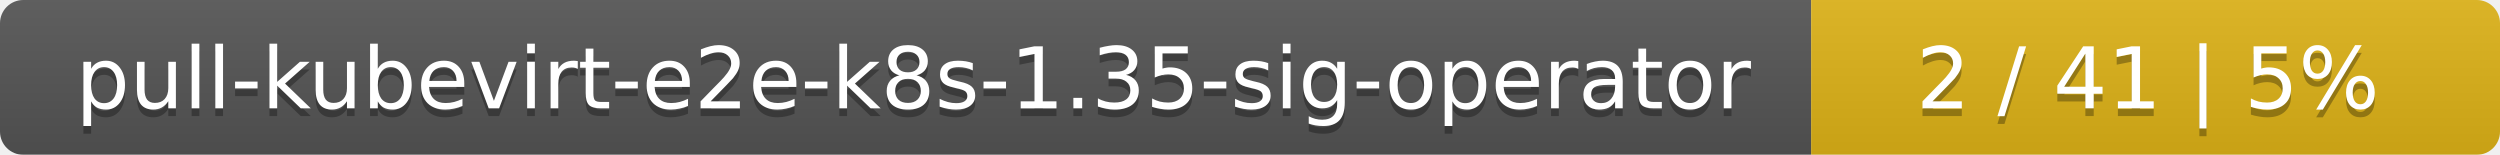
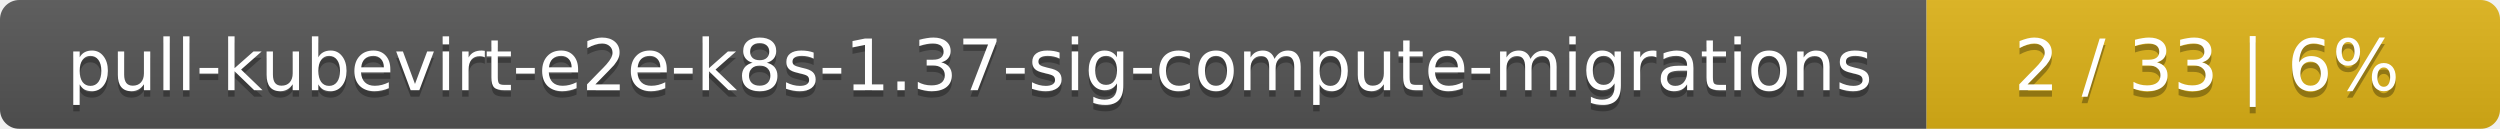
- <svg xmlns="http://www.w3.org/2000/svg" width="323" height="20">
+ <svg xmlns="http://www.w3.org/2000/svg" width="388" height="20">
  <linearGradient id="smooth" x2="0" y2="100%">
    <stop offset="0" stop-color="#bbb" stop-opacity=".1" />
    <stop offset="1" stop-opacity=".1" />
  </linearGradient>
  <mask id="round">
-     <rect width="323" height="20" rx="3" fill="#fff" />
+     <rect width="388" height="20" rx="3" fill="#fff" />
  </mask>
  <g mask="url(#round)">
-     <rect width="234" height="20" fill="#555" />
-     <rect x="234" width="89" height="20" fill="#dfb317" />
-     <rect width="323" height="20" fill="url(#smooth)" />
+     <rect width="299" height="20" fill="#555" />
+     <rect x="299" width="89" height="20" fill="#dfb317" />
+     <rect width="388" height="20" fill="url(#smooth)" />
  </g>
  <g fill="#fff" text-anchor="middle" font-family="DejaVu Sans,Verdana,Geneva,sans-serif" font-size="11">
-     <text x="118" y="15" fill="#010101" fill-opacity=".3">pull-kubevirt-e2e-k8s-1.35-sig-operator</text>
-     <text x="118" y="14">pull-kubevirt-e2e-k8s-1.35-sig-operator</text>
-     <text x="277.5" y="15" fill="#010101" fill-opacity=".3">2 / 41    |    5%</text>
-     <text x="277.5" y="14">2 / 41    |    5%</text>
+     <text x="150.5" y="15" fill="#010101" fill-opacity=".3">pull-kubevirt-e2e-k8s-1.37-sig-compute-migrations</text>
+     <text x="150.5" y="14">pull-kubevirt-e2e-k8s-1.37-sig-compute-migrations</text>
+     <text x="342.5" y="15" fill="#010101" fill-opacity=".3">2 / 33    |    6%</text>
+     <text x="342.5" y="14">2 / 33    |    6%</text>
  </g>
</svg>
